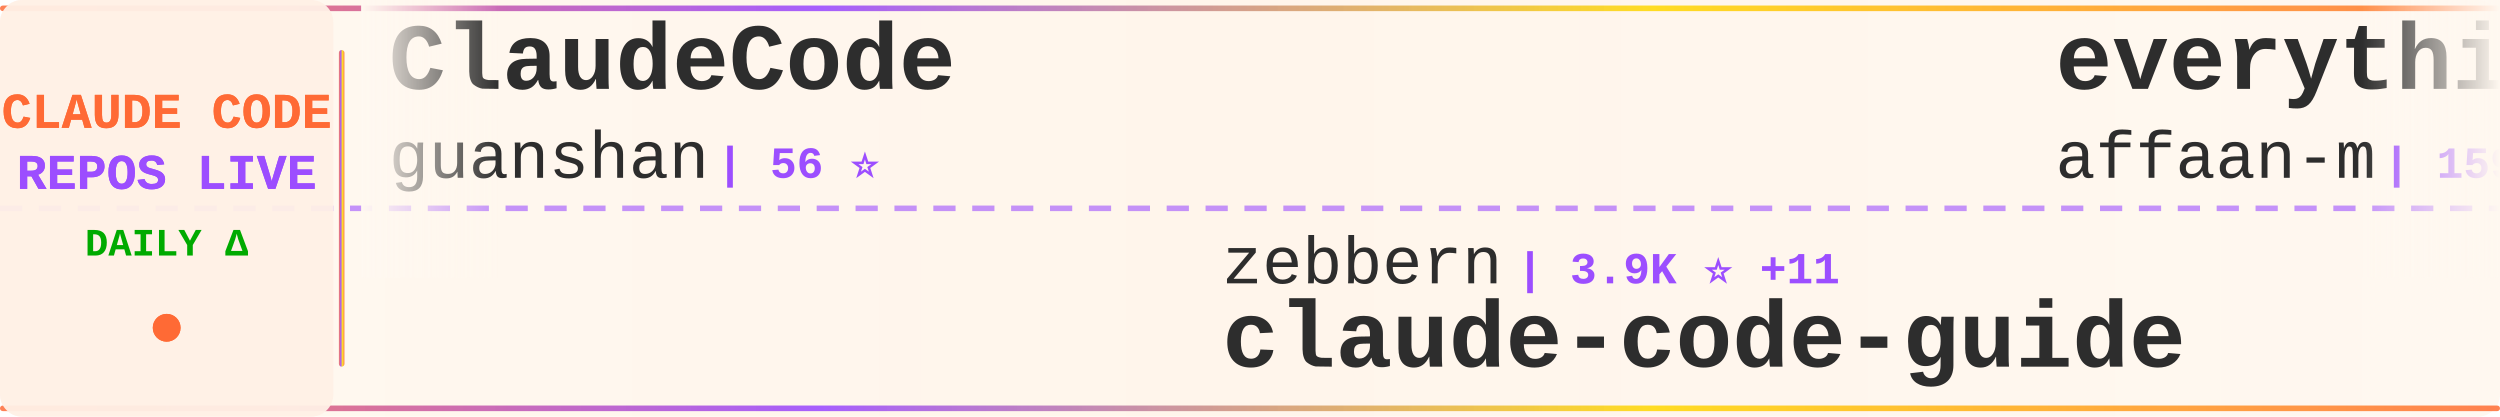
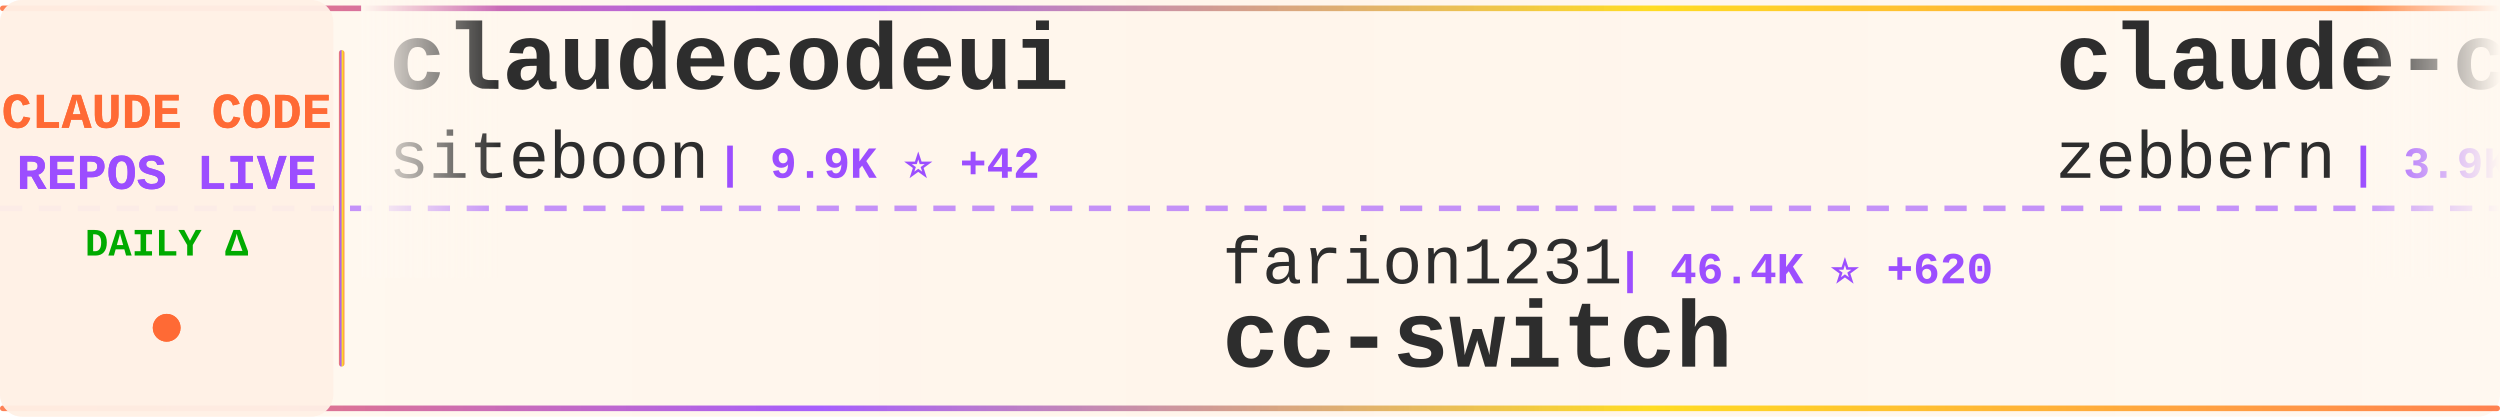
<svg xmlns="http://www.w3.org/2000/svg" width="900" height="150">
  <defs>
    <linearGradient id="tickerBg" x1="0%" y1="0%" x2="100%" y2="0%">
      <stop offset="0%" style="stop-color:#fff8f0;stop-opacity:0.98" />
      <stop offset="50%" style="stop-color:#fff5eb;stop-opacity:1" />
      <stop offset="100%" style="stop-color:#fff8f0;stop-opacity:0.98" />
    </linearGradient>
    <linearGradient id="borderGrad" x1="0%" y1="0%" x2="100%" y2="0%">
      <stop offset="0%" style="stop-color:#FF6B35;stop-opacity:0.85">
        <animate attributeName="stop-opacity" values="0.85;1;0.85" dur="2s" repeatCount="indefinite" />
      </stop>
      <stop offset="33%" style="stop-color:#9C4EFF;stop-opacity:0.9">
        <animate attributeName="stop-opacity" values="0.9;1;0.9" dur="2.2s" repeatCount="indefinite" />
      </stop>
      <stop offset="66%" style="stop-color:#FFD700;stop-opacity:0.85">
        <animate attributeName="stop-opacity" values="0.85;1;0.85" dur="1.8s" repeatCount="indefinite" />
      </stop>
      <stop offset="100%" style="stop-color:#FF6B35;stop-opacity:0.85">
        <animate attributeName="stop-opacity" values="0.85;1;0.85" dur="2s" repeatCount="indefinite" />
      </stop>
    </linearGradient>
    <filter id="textGlow">
      <feGaussianBlur stdDeviation="0.15" result="coloredBlur" />
      <feMerge>
        <feMergeNode in="coloredBlur" />
        <feMergeNode in="SourceGraphic" />
      </feMerge>
    </filter>
    <filter id="metricGlow">
      <feGaussianBlur stdDeviation="0.2" result="coloredBlur" />
      <feMerge>
        <feMergeNode in="coloredBlur" />
        <feMergeNode in="SourceGraphic" />
      </feMerge>
    </filter>
    <linearGradient id="leftFade" x1="0%" y1="0%" x2="100%" y2="0%">
      <stop offset="0%" style="stop-color:#fff8f0;stop-opacity:1" />
      <stop offset="100%" style="stop-color:#fff8f0;stop-opacity:0" />
    </linearGradient>
    <linearGradient id="rightFade" x1="0%" y1="0%" x2="100%" y2="0%">
      <stop offset="0%" style="stop-color:#fff8f0;stop-opacity:0" />
      <stop offset="100%" style="stop-color:#fff8f0;stop-opacity:1" />
    </linearGradient>
  </defs>
  <rect width="900" height="150" fill="url(#tickerBg)" rx="8" />
  <rect x="0" y="2" width="900" height="2" fill="url(#borderGrad)" rx="1" />
  <rect x="0" y="146" width="900" height="2" fill="url(#borderGrad)" rx="1" />
  <line x1="0" y1="75" x2="900" y2="75" stroke="#9C4EFF" stroke-width="2" stroke-dasharray="8 6" opacity="0.6" />
  <rect x="0" y="0" width="120" height="150" fill="#fff0e6" opacity="0.95" rx="8" />
  <text x="60" y="46" font-family="'Courier New', monospace" font-size="18" font-weight="bold" fill="#FF6B35" text-anchor="middle" filter="url(#textGlow)">
    CLAUDE CODE
  </text>
  <text x="60" y="68" font-family="'Courier New', monospace" font-size="18" font-weight="bold" fill="#9C4EFF" text-anchor="middle" filter="url(#textGlow)">
    REPOS LIVE
  </text>
  <text x="60" y="92" font-family="'Courier New', monospace" font-size="14" font-weight="bold" fill="#00aa00" text-anchor="middle">
    DAILY Δ
  </text>
  <circle cx="60" cy="118" r="5" fill="#FF6B35" filter="url(#metricGlow)">
    <animate attributeName="r" values="4;6;4" dur="1.5s" repeatCount="indefinite" />
    <animate attributeName="opacity" values="0.6;1;0.6" dur="1.5s" repeatCount="indefinite" />
  </circle>
  <rect x="122" y="18" width="2" height="114" fill="url(#borderGrad)" rx="1" />
  <clipPath id="tickerClip">
    <rect x="130" y="0" width="770" height="150" />
  </clipPath>
  <g clip-path="url(#tickerClip)">
    <g id="tickerItems">
      <animateTransform attributeName="transform" attributeType="XML" type="translate" from="0 0" to="-3000 0" dur="54s" repeatCount="indefinite" />
      <g transform="translate(0, 0)">
-         <text x="140" y="32" font-family="'Courier New', monospace" font-size="34" font-weight="bold" fill="#2d2d2d">ClaudeCode</text>
-         <text x="140" y="64" font-family="'Courier New', monospace" font-size="24" font-weight="normal" fill="#2d2d2d" opacity="1.0">guanshan</text>
-         <text x="258" y="64" font-family="'Courier New', monospace" font-size="16" font-weight="bold" fill="#9C4EFF"> | 56 ⭐</text>
+         <text x="140" y="32" font-family="'Courier New', monospace" font-size="34" font-weight="bold" fill="#2d2d2d">claudecodeui</text>
+         <text x="140" y="64" font-family="'Courier New', monospace" font-size="24" font-weight="normal" fill="#2d2d2d" opacity="1.0">siteboon</text>
+         <text x="258" y="64" font-family="'Courier New', monospace" font-size="16" font-weight="bold" fill="#9C4EFF"> | 9.9K ⭐ +42</text>
      </g>
      <g transform="translate(300, 0)">
-         <text x="140" y="102" font-family="'Courier New', monospace" font-size="24" font-weight="normal" fill="#2d2d2d" opacity="1.0">zebbern</text>
-         <text x="246" y="102" font-family="'Courier New', monospace" font-size="16" font-weight="bold" fill="#9C4EFF"> | 3.9K ⭐ +11</text>
-         <text x="140" y="132" font-family="'Courier New', monospace" font-size="34" font-weight="bold" fill="#2d2d2d">claude-code-guide</text>
+         <text x="140" y="102" font-family="'Courier New', monospace" font-size="24" font-weight="normal" fill="#2d2d2d" opacity="1.0">farion1231</text>
+         <text x="282" y="102" font-family="'Courier New', monospace" font-size="16" font-weight="bold" fill="#9C4EFF"> | 46.4K ⭐ +620</text>
+         <text x="140" y="132" font-family="'Courier New', monospace" font-size="34" font-weight="bold" fill="#2d2d2d">cc-switch</text>
      </g>
      <g transform="translate(600, 0)">
-         <text x="140" y="32" font-family="'Courier New', monospace" font-size="34" font-weight="bold" fill="#2d2d2d">everything-claude-code</text>
-         <text x="140" y="64" font-family="'Courier New', monospace" font-size="24" font-weight="normal" fill="#2d2d2d" opacity="1.0">affaan-m</text>
-         <text x="258" y="64" font-family="'Courier New', monospace" font-size="16" font-weight="bold" fill="#9C4EFF"> | 159.2K ⭐ +1.2K</text>
+         <text x="140" y="32" font-family="'Courier New', monospace" font-size="34" font-weight="bold" fill="#2d2d2d">claude-code-guide</text>
+         <text x="140" y="64" font-family="'Courier New', monospace" font-size="24" font-weight="normal" fill="#2d2d2d" opacity="1.0">zebbern</text>
+         <text x="246" y="64" font-family="'Courier New', monospace" font-size="16" font-weight="bold" fill="#9C4EFF"> | 3.9K ⭐ +11</text>
      </g>
      <g transform="translate(900, 0)">
-         <text x="140" y="102" font-family="'Courier New', monospace" font-size="24" font-weight="normal" fill="#2d2d2d" opacity="1.0">darcyegb</text>
-         <text x="258" y="102" font-family="'Courier New', monospace" font-size="16" font-weight="bold" fill="#9C4EFF"> | 661 ⭐</text>
-         <text x="140" y="132" font-family="'Courier New', monospace" font-size="34" font-weight="bold" fill="#2d2d2d">ClaudeCodeAgents</text>
+         <text x="140" y="102" font-family="'Courier New', monospace" font-size="24" font-weight="normal" fill="#2d2d2d" opacity="1.0">luyao618</text>
+         <text x="258" y="102" font-family="'Courier New', monospace" font-size="16" font-weight="bold" fill="#9C4EFF"> | 1.2K ⭐ +8</text>
+         <text x="140" y="132" font-family="'Courier New', monospace" font-size="34" font-weight="bold" fill="#2d2d2d">Claude-Code-Source-Study</text>
      </g>
      <g transform="translate(1200, 0)">
-         <text x="140" y="32" font-family="'Courier New', monospace" font-size="34" font-weight="bold" fill="#2d2d2d">skills</text>
-         <text x="140" y="64" font-family="'Courier New', monospace" font-size="24" font-weight="normal" fill="#2d2d2d" opacity="1.0">anthropics</text>
-         <text x="282" y="64" font-family="'Courier New', monospace" font-size="16" font-weight="bold" fill="#9C4EFF"> | 119.3K ⭐ +771</text>
+         <text x="140" y="32" font-family="'Courier New', monospace" font-size="34" font-weight="bold" fill="#2d2d2d">claude-code-templates</text>
+         <text x="140" y="64" font-family="'Courier New', monospace" font-size="24" font-weight="normal" fill="#2d2d2d" opacity="1.0">davila7</text>
+         <text x="246" y="64" font-family="'Courier New', monospace" font-size="16" font-weight="bold" fill="#9C4EFF"> | 24.7K ⭐ +41</text>
      </g>
      <g transform="translate(1500, 0)">
-         <text x="140" y="102" font-family="'Courier New', monospace" font-size="24" font-weight="normal" fill="#2d2d2d" opacity="1.0">1rgs</text>
-         <text x="210" y="102" font-family="'Courier New', monospace" font-size="16" font-weight="bold" fill="#9C4EFF"> | 3.4K ⭐ +5</text>
+         <text x="140" y="102" font-family="'Courier New', monospace" font-size="24" font-weight="normal" fill="#2d2d2d" opacity="1.0">pengchengneo</text>
+         <text x="306" y="102" font-family="'Courier New', monospace" font-size="16" font-weight="bold" fill="#9C4EFF"> | 1.2K ⭐ +10</text>
+         <text x="140" y="132" font-family="'Courier New', monospace" font-size="34" font-weight="bold" fill="#2d2d2d">Claude-Code</text>
+       </g>
+       <g transform="translate(1800, 0)">
+         <text x="140" y="32" font-family="'Courier New', monospace" font-size="34" font-weight="bold" fill="#2d2d2d">Claude-Code-x-OpenClaw-G...</text>
+         <text x="140" y="64" font-family="'Courier New', monospace" font-size="24" font-weight="normal" fill="#2d2d2d" opacity="1.0">KimYx0207</text>
+         <text x="270" y="64" font-family="'Courier New', monospace" font-size="16" font-weight="bold" fill="#9C4EFF"> | 3.3K ⭐ +22</text>
+       </g>
+       <g transform="translate(2100, 0)">
+         <text x="140" y="102" font-family="'Courier New', monospace" font-size="24" font-weight="normal" fill="#2d2d2d" opacity="1.0">fuergaosi233</text>
+         <text x="306" y="102" font-family="'Courier New', monospace" font-size="16" font-weight="bold" fill="#9C4EFF"> | 2.4K ⭐ +8</text>
        <text x="140" y="132" font-family="'Courier New', monospace" font-size="34" font-weight="bold" fill="#2d2d2d">claude-code-proxy</text>
      </g>
-       <g transform="translate(1800, 0)">
-         <text x="140" y="32" font-family="'Courier New', monospace" font-size="34" font-weight="bold" fill="#2d2d2d">ralph</text>
-         <text x="140" y="64" font-family="'Courier New', monospace" font-size="24" font-weight="normal" fill="#2d2d2d" opacity="1.0">snarktank</text>
-         <text x="270" y="64" font-family="'Courier New', monospace" font-size="16" font-weight="bold" fill="#9C4EFF"> | 17.1K ⭐ +92</text>
-       </g>
-       <g transform="translate(2100, 0)">
-         <text x="140" y="102" font-family="'Courier New', monospace" font-size="24" font-weight="normal" fill="#2d2d2d" opacity="1.0">anthropics</text>
-         <text x="282" y="102" font-family="'Courier New', monospace" font-size="16" font-weight="bold" fill="#9C4EFF"> | 798 ⭐ +2</text>
-         <text x="140" y="132" font-family="'Courier New', monospace" font-size="34" font-weight="bold" fill="#2d2d2d">claude-code-base-action</text>
-       </g>
      <g transform="translate(2400, 0)">
-         <text x="140" y="32" font-family="'Courier New', monospace" font-size="34" font-weight="bold" fill="#2d2d2d">claude-code-showcase</text>
-         <text x="140" y="64" font-family="'Courier New', monospace" font-size="24" font-weight="normal" fill="#2d2d2d" opacity="1.0">ChrisWiles</text>
-         <text x="282" y="64" font-family="'Courier New', monospace" font-size="16" font-weight="bold" fill="#9C4EFF"> | 5.8K ⭐ +7</text>
+         <text x="140" y="32" font-family="'Courier New', monospace" font-size="34" font-weight="bold" fill="#2d2d2d">claude-code-ultimate-gui...</text>
+         <text x="140" y="64" font-family="'Courier New', monospace" font-size="24" font-weight="normal" fill="#2d2d2d" opacity="1.0">FlorianBruniaux</text>
+         <text x="342" y="64" font-family="'Courier New', monospace" font-size="16" font-weight="bold" fill="#9C4EFF"> | 3.6K ⭐ +66</text>
      </g>
      <g transform="translate(2700, 0)">
-         <text x="140" y="102" font-family="'Courier New', monospace" font-size="24" font-weight="normal" fill="#2d2d2d" opacity="1.0">slopus</text>
-         <text x="234" y="102" font-family="'Courier New', monospace" font-size="16" font-weight="bold" fill="#9C4EFF"> | 18.6K ⭐ +118</text>
-         <text x="140" y="132" font-family="'Courier New', monospace" font-size="34" font-weight="bold" fill="#2d2d2d">happy</text>
+         <text x="140" y="102" font-family="'Courier New', monospace" font-size="24" font-weight="normal" fill="#2d2d2d" opacity="1.0">qwibitai</text>
+         <text x="258" y="102" font-family="'Courier New', monospace" font-size="16" font-weight="bold" fill="#9C4EFF"> | 27.4K ⭐ +63</text>
+         <text x="140" y="132" font-family="'Courier New', monospace" font-size="34" font-weight="bold" fill="#2d2d2d">nanoclaw</text>
      </g>
      <g transform="translate(3000, 0)">
-         <text x="140" y="32" font-family="'Courier New', monospace" font-size="34" font-weight="bold" fill="#2d2d2d">ClaudeCode</text>
-         <text x="140" y="64" font-family="'Courier New', monospace" font-size="24" font-weight="normal" fill="#2d2d2d" opacity="1.0">guanshan</text>
-         <text x="258" y="64" font-family="'Courier New', monospace" font-size="16" font-weight="bold" fill="#9C4EFF"> | 56 ⭐</text>
+         <text x="140" y="32" font-family="'Courier New', monospace" font-size="34" font-weight="bold" fill="#2d2d2d">claudecodeui</text>
+         <text x="140" y="64" font-family="'Courier New', monospace" font-size="24" font-weight="normal" fill="#2d2d2d" opacity="1.0">siteboon</text>
+         <text x="258" y="64" font-family="'Courier New', monospace" font-size="16" font-weight="bold" fill="#9C4EFF"> | 9.9K ⭐ +42</text>
      </g>
      <g transform="translate(3300, 0)">
-         <text x="140" y="102" font-family="'Courier New', monospace" font-size="24" font-weight="normal" fill="#2d2d2d" opacity="1.0">zebbern</text>
-         <text x="246" y="102" font-family="'Courier New', monospace" font-size="16" font-weight="bold" fill="#9C4EFF"> | 3.9K ⭐ +11</text>
-         <text x="140" y="132" font-family="'Courier New', monospace" font-size="34" font-weight="bold" fill="#2d2d2d">claude-code-guide</text>
+         <text x="140" y="102" font-family="'Courier New', monospace" font-size="24" font-weight="normal" fill="#2d2d2d" opacity="1.0">farion1231</text>
+         <text x="282" y="102" font-family="'Courier New', monospace" font-size="16" font-weight="bold" fill="#9C4EFF"> | 46.4K ⭐ +620</text>
+         <text x="140" y="132" font-family="'Courier New', monospace" font-size="34" font-weight="bold" fill="#2d2d2d">cc-switch</text>
      </g>
      <g transform="translate(3600, 0)">
-         <text x="140" y="32" font-family="'Courier New', monospace" font-size="34" font-weight="bold" fill="#2d2d2d">everything-claude-code</text>
-         <text x="140" y="64" font-family="'Courier New', monospace" font-size="24" font-weight="normal" fill="#2d2d2d" opacity="1.0">affaan-m</text>
-         <text x="258" y="64" font-family="'Courier New', monospace" font-size="16" font-weight="bold" fill="#9C4EFF"> | 159.2K ⭐ +1.2K</text>
+         <text x="140" y="32" font-family="'Courier New', monospace" font-size="34" font-weight="bold" fill="#2d2d2d">claude-code-guide</text>
+         <text x="140" y="64" font-family="'Courier New', monospace" font-size="24" font-weight="normal" fill="#2d2d2d" opacity="1.0">zebbern</text>
+         <text x="246" y="64" font-family="'Courier New', monospace" font-size="16" font-weight="bold" fill="#9C4EFF"> | 3.9K ⭐ +11</text>
      </g>
      <g transform="translate(3900, 0)">
-         <text x="140" y="102" font-family="'Courier New', monospace" font-size="24" font-weight="normal" fill="#2d2d2d" opacity="1.0">darcyegb</text>
-         <text x="258" y="102" font-family="'Courier New', monospace" font-size="16" font-weight="bold" fill="#9C4EFF"> | 661 ⭐</text>
-         <text x="140" y="132" font-family="'Courier New', monospace" font-size="34" font-weight="bold" fill="#2d2d2d">ClaudeCodeAgents</text>
+         <text x="140" y="102" font-family="'Courier New', monospace" font-size="24" font-weight="normal" fill="#2d2d2d" opacity="1.0">luyao618</text>
+         <text x="258" y="102" font-family="'Courier New', monospace" font-size="16" font-weight="bold" fill="#9C4EFF"> | 1.2K ⭐ +8</text>
+         <text x="140" y="132" font-family="'Courier New', monospace" font-size="34" font-weight="bold" fill="#2d2d2d">Claude-Code-Source-Study</text>
      </g>
    </g>
  </g>
  <rect x="130" y="0" width="50" height="100" fill="url(#leftFade)" />
  <rect x="850" y="0" width="50" height="100" fill="url(#rightFade)" />
</svg>
